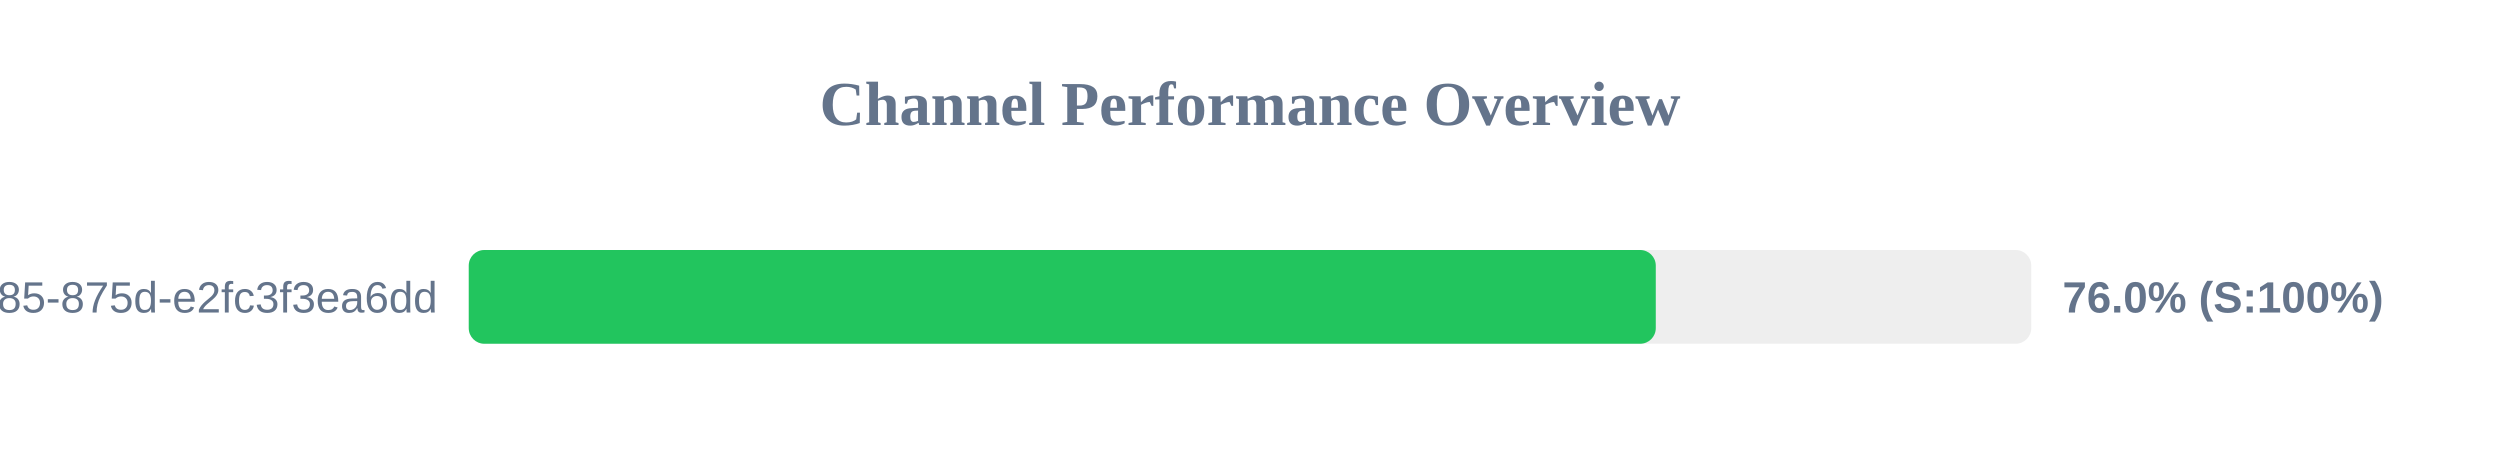
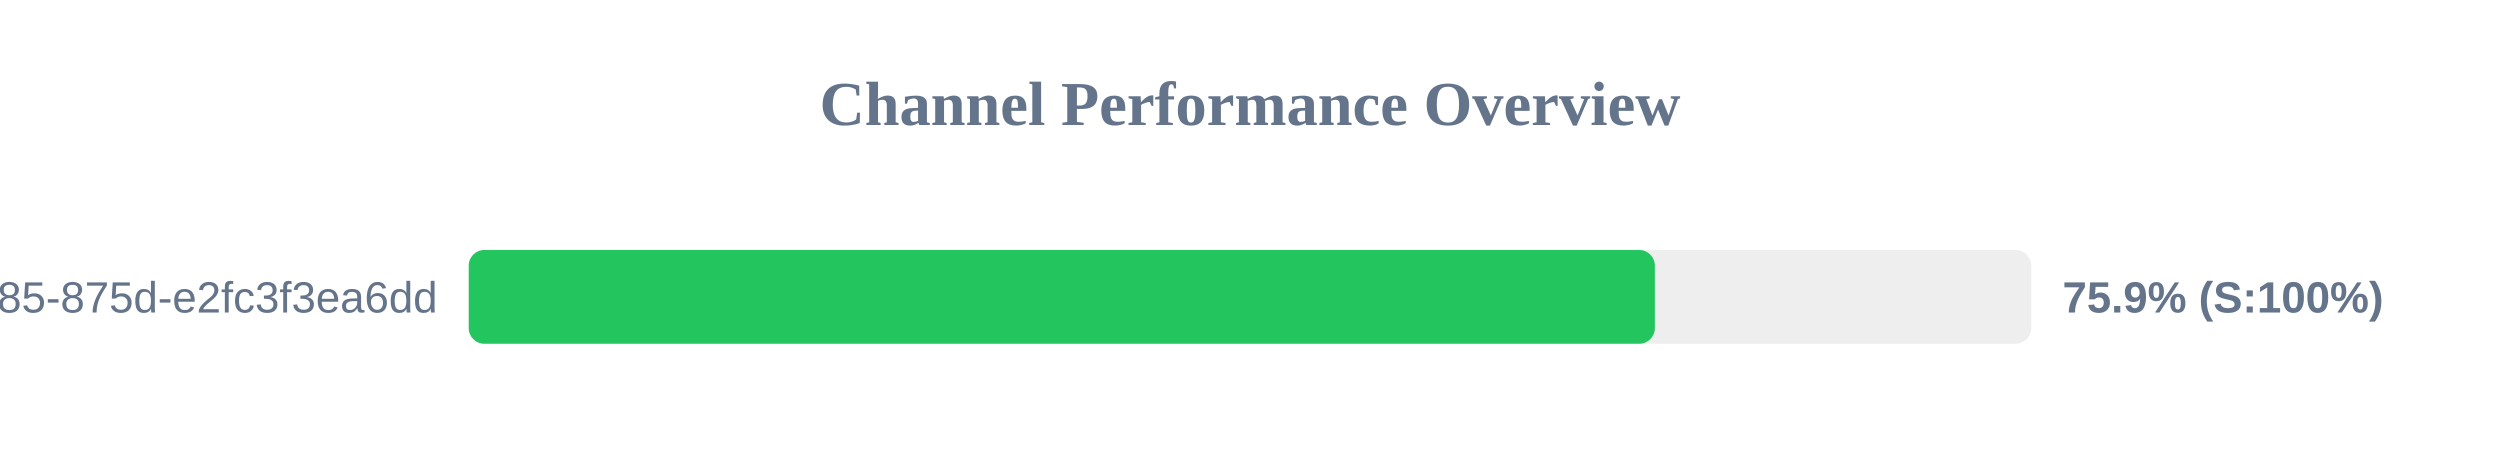
<svg xmlns="http://www.w3.org/2000/svg" width="800" height="150" version="1.1">
  <style>
        .row { font: 14px Arial; fill: #64748b; }
        .score { font: bold 14px Arial; fill: #64748b; }
    </style>
  <text x="400" y="40" text-anchor="middle" font-size="20px" font-weight="bold" fill="#64748b">Channel Performance Overview</text>
  <rect x="150" y="80" width="500" height="30" fill="#eee" rx="5" />
-   <rect x="150" y="80" width="379.85" height="30" fill="#22c55e" rx="5" />
+   <rect x="150" y="80" width="379.55" height="30" fill="#22c55e" rx="5" />
  <text x="140" y="100" text-anchor="end" class="row">?uuid=1045aedf-053c-4585-875d-e2fc3f3ea6dd</text>
-   <text x="660" y="100" text-anchor="start" class="score">76.0% (S:100%)</text>
+   <text x="660" y="100" text-anchor="start" class="score">75.9% (S:100%)</text>
</svg>
